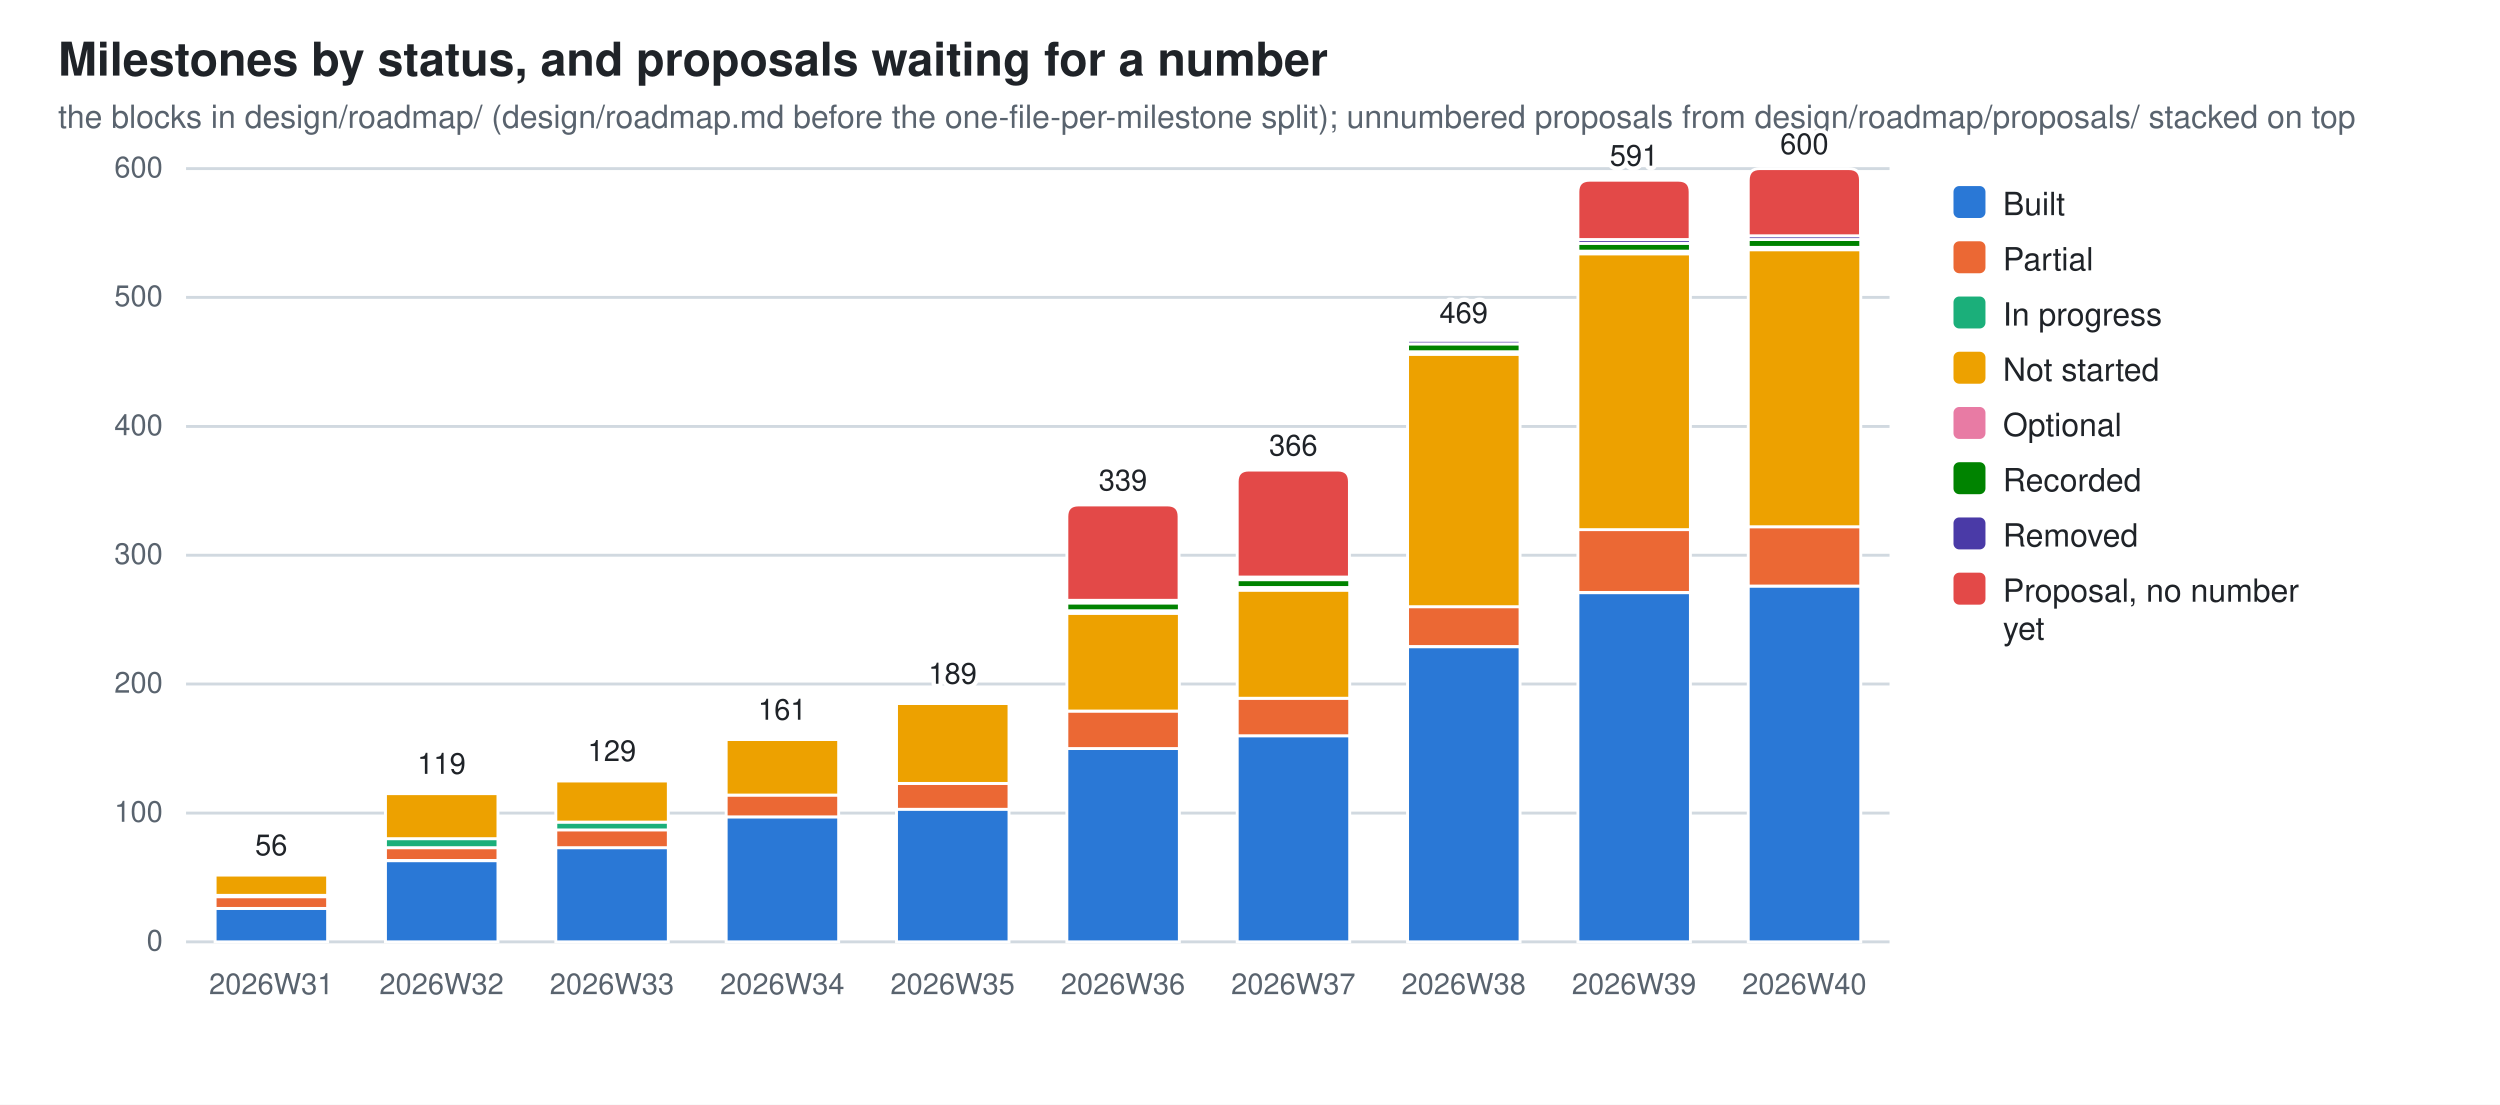
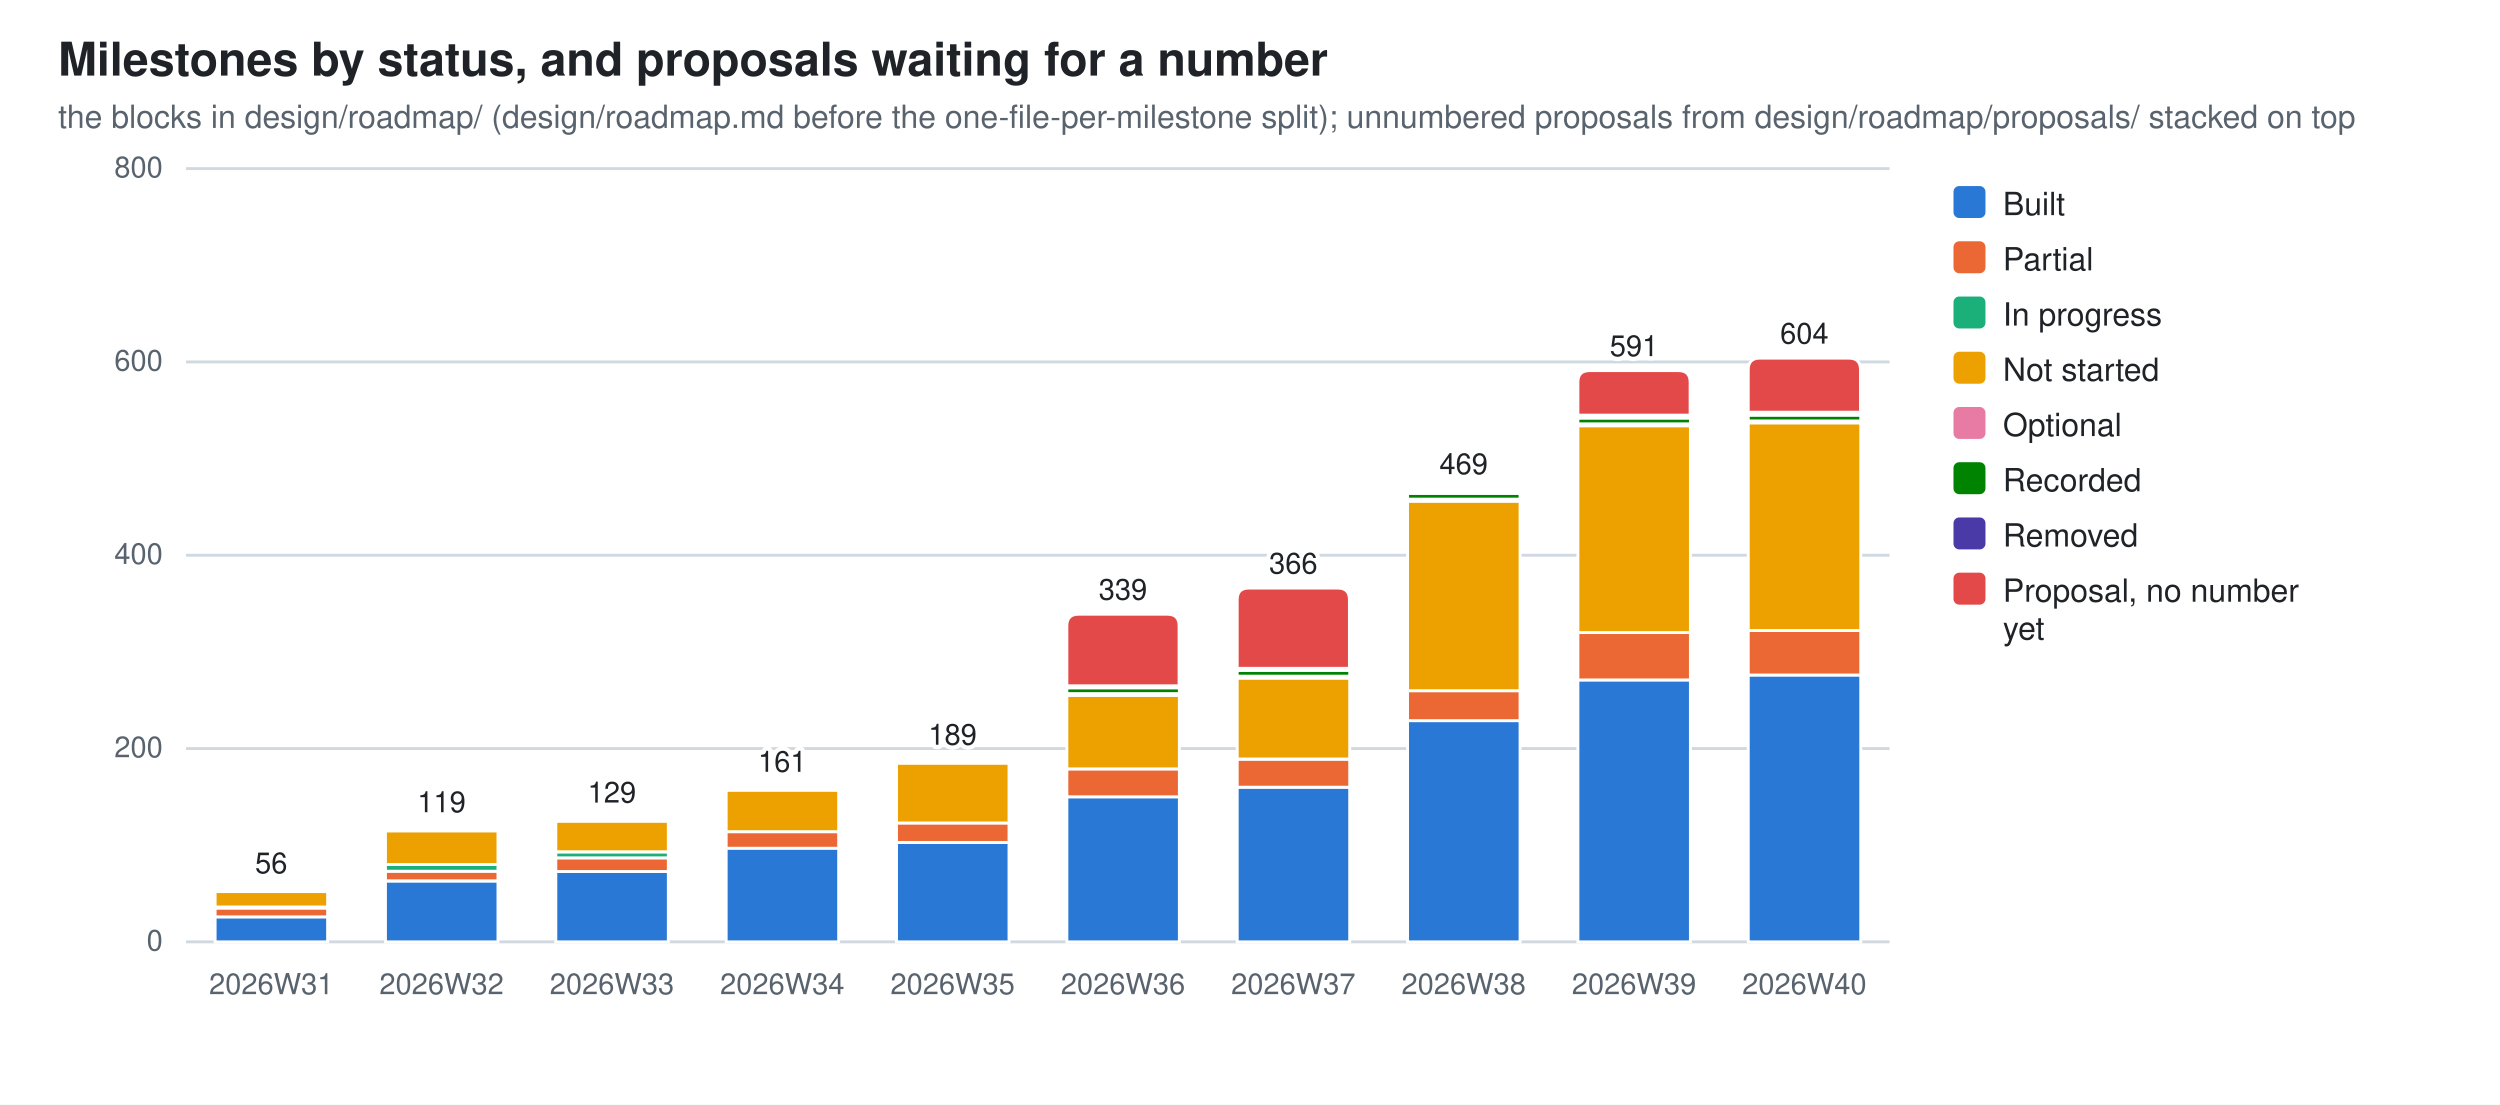
<svg xmlns="http://www.w3.org/2000/svg" width="860" height="380" viewBox="0 0 860 380" role="img" aria-label="Milestones by status, and proposals waiting for a number">
  <style>
  .bg{fill:#ffffff} .fg{fill:#1f2328} .mut{fill:#59636e} .grid{stroke:#d1d9e0}
  .seg{stroke:#ffffff;stroke-width:1}
  .val{paint-order:stroke;stroke:#ffffff;stroke-width:3px;stroke-linejoin:round}
  .s0{fill:#2a78d6}  .s1{fill:#eb6834}  .s2{fill:#1baf7a}  .s3{fill:#eda100}  .s4{fill:#e87ba4}  .s5{fill:#008300}  .s6{fill:#4a3aa7}  .s7{fill:#e34948}
  @media (prefers-color-scheme: dark){
    .bg{fill:#0d1117} .fg{fill:#e6edf3} .mut{fill:#9198a1} .grid{stroke:#30363d}
    .seg{stroke:#0d1117} .val{stroke:#0d1117} .s0{fill:#3987e5} .s1{fill:#d95926} .s2{fill:#199e70} .s3{fill:#c98500} .s4{fill:#d55181} .s5{fill:#008300} .s6{fill:#9085e9} .s7{fill:#e66767}}
  text{font-family:-apple-system,BlinkMacSystemFont,"Segoe UI",Helvetica,Arial,sans-serif}
</style>
  <rect class="bg" width="860" height="380" />
  <text class="fg" x="20" y="26" font-size="16" font-weight="600">Milestones by status, and proposals waiting for a number</text>
  <text class="mut" x="20" y="44" font-size="11">the blocks in design/roadmap/ (design/roadmap.md before the one-file-per-milestone split); unnumbered proposals from design/roadmap/proposals/ stacked on top</text>
  <line class="grid" x1="64" y1="324.0" x2="650.0" y2="324.0" stroke-width="1" />
  <text class="mut" x="56" y="327.0" font-size="10" text-anchor="end">0</text>
-   <line class="grid" x1="64" y1="279.7" x2="650.0" y2="279.7" stroke-width="1" />
-   <text class="mut" x="56" y="282.7" font-size="10" text-anchor="end">100</text>
-   <line class="grid" x1="64" y1="235.3" x2="650.0" y2="235.3" stroke-width="1" />
-   <text class="mut" x="56" y="238.3" font-size="10" text-anchor="end">200</text>
+   <line class="grid" x1="64" y1="257.5" x2="650.0" y2="257.5" stroke-width="1" />
+   <text class="mut" x="56" y="260.5" font-size="10" text-anchor="end">200</text>
  <line class="grid" x1="64" y1="191.0" x2="650.0" y2="191.0" stroke-width="1" />
-   <text class="mut" x="56" y="194.0" font-size="10" text-anchor="end">300</text>
-   <line class="grid" x1="64" y1="146.7" x2="650.0" y2="146.7" stroke-width="1" />
-   <text class="mut" x="56" y="149.7" font-size="10" text-anchor="end">400</text>
-   <line class="grid" x1="64" y1="102.3" x2="650.0" y2="102.3" stroke-width="1" />
-   <text class="mut" x="56" y="105.3" font-size="10" text-anchor="end">500</text>
+   <text class="mut" x="56" y="194.0" font-size="10" text-anchor="end">400</text>
+   <line class="grid" x1="64" y1="124.5" x2="650.0" y2="124.5" stroke-width="1" />
+   <text class="mut" x="56" y="127.5" font-size="10" text-anchor="end">600</text>
  <line class="grid" x1="64" y1="58.0" x2="650.0" y2="58.0" stroke-width="1" />
-   <text class="mut" x="56" y="61.0" font-size="10" text-anchor="end">600</text>
-   <rect class="seg s0" x="74.0" y="312.5" width="38.7" height="11.5" />
-   <rect class="seg s1" x="74.0" y="308.5" width="38.7" height="4.0" />
-   <rect class="seg s2" x="74.0" y="308.0" width="38.7" height="0.4" />
-   <rect class="seg s3" x="74.0" y="300.9" width="38.7" height="7.1" />
-   <rect class="seg s4" x="74.0" y="300.1" width="38.7" height="0.9" />
-   <path class="seg s5" d="M74.0,300.1 V299.6 Q74.0,299.2 74.4,299.2 H112.2 Q112.6,299.2 112.6,299.6 V300.1 Z" />
+   <text class="mut" x="56" y="61.0" font-size="10" text-anchor="end">800</text>
+   <rect class="seg s0" x="74.0" y="315.4" width="38.7" height="8.6" />
+   <rect class="seg s1" x="74.0" y="312.4" width="38.7" height="3.0" />
+   <rect class="seg s2" x="74.0" y="312.0" width="38.7" height="0.3" />
+   <rect class="seg s3" x="74.0" y="306.7" width="38.7" height="5.3" />
+   <rect class="seg s4" x="74.0" y="306.0" width="38.7" height="0.7" />
+   <path class="seg s5" d="M74.0,306.0 V305.7 Q74.0,305.4 74.3,305.4 H112.3 Q112.6,305.4 112.6,305.7 V306.0 Z" />
  <text class="mut" x="93.3" y="342" font-size="10" text-anchor="middle">2026W31</text>
-   <text class="fg val" x="93.3" y="294.2" font-size="10" text-anchor="middle">56</text>
-   <rect class="seg s0" x="132.6" y="296.1" width="38.7" height="27.9" />
-   <rect class="seg s1" x="132.6" y="291.6" width="38.7" height="4.4" />
-   <rect class="seg s2" x="132.6" y="288.5" width="38.7" height="3.1" />
-   <rect class="seg s3" x="132.6" y="273.0" width="38.7" height="15.5" />
-   <rect class="seg s4" x="132.6" y="272.1" width="38.7" height="0.9" />
-   <path class="seg s5" d="M132.6,272.1 V271.7 Q132.6,271.2 133.0,271.2 H170.8 Q171.2,271.2 171.2,271.7 V272.1 Z" />
+   <text class="fg val" x="93.3" y="300.4" font-size="10" text-anchor="middle">56</text>
+   <rect class="seg s0" x="132.6" y="303.1" width="38.7" height="20.9" />
+   <rect class="seg s1" x="132.6" y="299.7" width="38.7" height="3.3" />
+   <rect class="seg s2" x="132.6" y="297.4" width="38.7" height="2.3" />
+   <rect class="seg s3" x="132.6" y="285.8" width="38.7" height="11.6" />
+   <rect class="seg s4" x="132.6" y="285.1" width="38.7" height="0.7" />
+   <path class="seg s5" d="M132.6,285.1 V284.8 Q132.6,284.4 132.9,284.4 H170.9 Q171.2,284.4 171.2,284.8 V285.1 Z" />
  <text class="mut" x="151.9" y="342" font-size="10" text-anchor="middle">2026W32</text>
-   <text class="fg val" x="151.9" y="266.2" font-size="10" text-anchor="middle">119</text>
-   <rect class="seg s0" x="191.2" y="291.6" width="38.7" height="32.4" />
-   <rect class="seg s1" x="191.2" y="285.4" width="38.7" height="6.2" />
-   <rect class="seg s2" x="191.2" y="282.8" width="38.7" height="2.7" />
-   <rect class="seg s3" x="191.2" y="268.6" width="38.7" height="14.2" />
-   <rect class="seg s4" x="191.2" y="267.7" width="38.7" height="0.9" />
-   <path class="seg s5" d="M191.2,267.7 V267.3 Q191.2,266.8 191.6,266.8 H229.4 Q229.8,266.8 229.8,267.3 V267.7 Z" />
+   <text class="fg val" x="151.9" y="279.4" font-size="10" text-anchor="middle">119</text>
+   <rect class="seg s0" x="191.2" y="299.7" width="38.7" height="24.3" />
+   <rect class="seg s1" x="191.2" y="295.1" width="38.7" height="4.7" />
+   <rect class="seg s2" x="191.2" y="293.1" width="38.7" height="2.0" />
+   <rect class="seg s3" x="191.2" y="282.4" width="38.7" height="10.6" />
+   <rect class="seg s4" x="191.2" y="281.8" width="38.7" height="0.7" />
+   <path class="seg s5" d="M191.2,281.8 V281.4 Q191.2,281.1 191.5,281.1 H229.5 Q229.8,281.1 229.8,281.4 V281.8 Z" />
  <text class="mut" x="210.5" y="342" font-size="10" text-anchor="middle">2026W33</text>
-   <text class="fg val" x="210.5" y="261.8" font-size="10" text-anchor="middle">129</text>
-   <rect class="seg s0" x="249.8" y="281.0" width="38.7" height="43.0" />
-   <rect class="seg s1" x="249.8" y="273.5" width="38.7" height="7.5" />
-   <rect class="seg s3" x="249.8" y="254.4" width="38.7" height="19.1" />
-   <rect class="seg s4" x="249.8" y="253.5" width="38.7" height="0.9" />
-   <path class="seg s5" d="M249.8,253.5 V253.1 Q249.8,252.6 250.2,252.6 H288.0 Q288.4,252.6 288.4,253.1 V253.5 Z" />
+   <text class="fg val" x="210.5" y="276.1" font-size="10" text-anchor="middle">129</text>
+   <rect class="seg s0" x="249.8" y="291.7" width="38.7" height="32.3" />
+   <rect class="seg s1" x="249.8" y="286.1" width="38.7" height="5.7" />
+   <rect class="seg s3" x="249.8" y="271.8" width="38.7" height="14.3" />
+   <rect class="seg s4" x="249.8" y="271.1" width="38.7" height="0.7" />
+   <path class="seg s5" d="M249.8,271.1 V270.8 Q249.8,270.5 250.1,270.5 H288.1 Q288.4,270.5 288.4,270.8 V271.1 Z" />
  <text class="mut" x="269.1" y="342" font-size="10" text-anchor="middle">2026W34</text>
-   <text class="fg val" x="269.1" y="247.6" font-size="10" text-anchor="middle">161</text>
-   <rect class="seg s0" x="308.4" y="278.3" width="38.7" height="45.7" />
-   <rect class="seg s1" x="308.4" y="269.5" width="38.7" height="8.9" />
-   <rect class="seg s3" x="308.4" y="242.0" width="38.7" height="27.5" />
-   <rect class="seg s4" x="308.4" y="241.1" width="38.7" height="0.9" />
-   <path class="seg s5" d="M308.4,241.1 V240.7 Q308.4,240.2 308.8,240.2 H346.6 Q347.0,240.2 347.0,240.7 V241.1 Z" />
+   <text class="fg val" x="269.1" y="265.5" font-size="10" text-anchor="middle">161</text>
+   <rect class="seg s0" x="308.4" y="289.8" width="38.7" height="34.2" />
+   <rect class="seg s1" x="308.4" y="283.1" width="38.7" height="6.7" />
+   <rect class="seg s3" x="308.4" y="262.5" width="38.7" height="20.6" />
+   <rect class="seg s4" x="308.4" y="261.8" width="38.7" height="0.7" />
+   <path class="seg s5" d="M308.4,261.8 V261.5 Q308.4,261.2 308.7,261.2 H346.7 Q347.0,261.2 347.0,261.5 V261.8 Z" />
  <text class="mut" x="327.7" y="342" font-size="10" text-anchor="middle">2026W35</text>
-   <text class="fg val" x="327.7" y="235.2" font-size="10" text-anchor="middle">189</text>
-   <rect class="seg s0" x="367.0" y="257.5" width="38.7" height="66.5" />
-   <rect class="seg s1" x="367.0" y="244.6" width="38.7" height="12.9" />
-   <rect class="seg s3" x="367.0" y="210.9" width="38.7" height="33.7" />
-   <rect class="seg s4" x="367.0" y="210.1" width="38.7" height="0.9" />
-   <rect class="seg s5" x="367.0" y="207.4" width="38.7" height="2.7" />
-   <rect class="seg s6" x="367.0" y="206.5" width="38.7" height="0.9" />
-   <path class="seg s7" d="M367.0,206.5 V177.7 Q367.0,173.7 371.0,173.7 H401.6 Q405.6,173.7 405.6,177.7 V206.5 Z" />
+   <text class="fg val" x="327.7" y="256.2" font-size="10" text-anchor="middle">189</text>
+   <rect class="seg s0" x="367.0" y="274.1" width="38.7" height="49.9" />
+   <rect class="seg s1" x="367.0" y="264.5" width="38.7" height="9.6" />
+   <rect class="seg s3" x="367.0" y="239.2" width="38.7" height="25.3" />
+   <rect class="seg s4" x="367.0" y="238.5" width="38.7" height="0.7" />
+   <rect class="seg s5" x="367.0" y="236.6" width="38.7" height="2.0" />
+   <rect class="seg s6" x="367.0" y="235.9" width="38.7" height="0.7" />
+   <path class="seg s7" d="M367.0,235.9 V215.3 Q367.0,211.3 371.0,211.3 H401.6 Q405.6,211.3 405.6,215.3 V235.9 Z" />
  <text class="mut" x="386.3" y="342" font-size="10" text-anchor="middle">2026W36</text>
-   <text class="fg val" x="386.3" y="168.7" font-size="10" text-anchor="middle">339</text>
-   <rect class="seg s0" x="425.6" y="253.1" width="38.7" height="70.9" />
-   <rect class="seg s1" x="425.6" y="240.2" width="38.7" height="12.9" />
-   <rect class="seg s3" x="425.6" y="203.0" width="38.7" height="37.2" />
-   <rect class="seg s4" x="425.6" y="202.1" width="38.7" height="0.9" />
-   <rect class="seg s5" x="425.6" y="199.4" width="38.7" height="2.7" />
-   <rect class="seg s6" x="425.6" y="198.5" width="38.7" height="0.9" />
-   <path class="seg s7" d="M425.6,198.5 V165.7 Q425.6,161.7 429.6,161.7 H460.2 Q464.2,161.7 464.2,165.7 V198.5 Z" />
+   <text class="fg val" x="386.3" y="206.3" font-size="10" text-anchor="middle">339</text>
+   <rect class="seg s0" x="425.6" y="270.8" width="38.7" height="53.2" />
+   <rect class="seg s1" x="425.6" y="261.2" width="38.7" height="9.6" />
+   <rect class="seg s3" x="425.6" y="233.2" width="38.7" height="27.9" />
+   <rect class="seg s4" x="425.6" y="232.6" width="38.7" height="0.7" />
+   <rect class="seg s5" x="425.6" y="230.6" width="38.7" height="2.0" />
+   <rect class="seg s6" x="425.6" y="229.9" width="38.7" height="0.7" />
+   <path class="seg s7" d="M425.6,229.9 V206.3 Q425.6,202.3 429.6,202.3 H460.2 Q464.2,202.3 464.2,206.3 V229.9 Z" />
  <text class="mut" x="444.9" y="342" font-size="10" text-anchor="middle">2026W37</text>
-   <text class="fg val" x="444.9" y="156.7" font-size="10" text-anchor="middle">366</text>
-   <rect class="seg s0" x="484.2" y="222.5" width="38.7" height="101.5" />
-   <rect class="seg s1" x="484.2" y="208.7" width="38.7" height="13.7" />
-   <rect class="seg s3" x="484.2" y="121.8" width="38.7" height="86.9" />
-   <rect class="seg s4" x="484.2" y="121.0" width="38.7" height="0.9" />
-   <rect class="seg s5" x="484.2" y="118.3" width="38.7" height="2.7" />
-   <rect class="seg s6" x="484.2" y="117.0" width="38.7" height="1.3" />
-   <path class="seg s7" d="M484.2,117.0 V116.5 Q484.2,116.1 484.6,116.1 H522.4 Q522.8,116.1 522.8,116.5 V117.0 Z" />
+   <text class="fg val" x="444.9" y="197.3" font-size="10" text-anchor="middle">366</text>
+   <rect class="seg s0" x="484.2" y="247.9" width="38.7" height="76.1" />
+   <rect class="seg s1" x="484.2" y="237.6" width="38.7" height="10.3" />
+   <rect class="seg s3" x="484.2" y="172.4" width="38.7" height="65.2" />
+   <rect class="seg s4" x="484.2" y="171.7" width="38.7" height="0.7" />
+   <rect class="seg s5" x="484.2" y="169.7" width="38.7" height="2.0" />
+   <rect class="seg s6" x="484.2" y="168.7" width="38.7" height="1.0" />
+   <path class="seg s7" d="M484.2,168.7 V168.4 Q484.2,168.1 484.5,168.1 H522.5 Q522.8,168.1 522.8,168.4 V168.7 Z" />
  <text class="mut" x="503.5" y="342" font-size="10" text-anchor="middle">2026W38</text>
-   <text class="fg val" x="503.5" y="111.1" font-size="10" text-anchor="middle">469</text>
-   <rect class="seg s0" x="542.8" y="203.9" width="38.7" height="120.1" />
-   <rect class="seg s1" x="542.8" y="182.1" width="38.7" height="21.7" />
-   <rect class="seg s3" x="542.8" y="87.3" width="38.7" height="94.9" />
-   <rect class="seg s4" x="542.8" y="86.4" width="38.7" height="0.9" />
-   <rect class="seg s5" x="542.8" y="83.7" width="38.7" height="2.7" />
-   <rect class="seg s6" x="542.8" y="82.4" width="38.7" height="1.3" />
-   <path class="seg s7" d="M542.8,82.4 V66.0 Q542.8,62.0 546.8,62.0 H577.4 Q581.4,62.0 581.4,66.0 V82.4 Z" />
+   <text class="fg val" x="503.5" y="163.1" font-size="10" text-anchor="middle">469</text>
+   <rect class="seg s0" x="542.8" y="233.9" width="38.7" height="90.1" />
+   <rect class="seg s1" x="542.8" y="217.6" width="38.7" height="16.3" />
+   <rect class="seg s3" x="542.8" y="146.4" width="38.7" height="71.2" />
+   <rect class="seg s4" x="542.8" y="145.8" width="38.7" height="0.7" />
+   <rect class="seg s5" x="542.8" y="143.8" width="38.7" height="2.0" />
+   <rect class="seg s6" x="542.8" y="142.8" width="38.7" height="1.0" />
+   <path class="seg s7" d="M542.8,142.8 V131.5 Q542.8,127.5 546.8,127.5 H577.4 Q581.4,127.5 581.4,131.5 V142.8 Z" />
  <text class="mut" x="562.1" y="342" font-size="10" text-anchor="middle">2026W39</text>
-   <text class="fg val" x="562.1" y="57.0" font-size="10" text-anchor="middle">591</text>
-   <rect class="seg s0" x="601.4" y="201.6" width="38.7" height="122.4" />
-   <rect class="seg s1" x="601.4" y="181.2" width="38.7" height="20.4" />
-   <rect class="seg s3" x="601.4" y="85.9" width="38.7" height="95.3" />
-   <rect class="seg s4" x="601.4" y="85.0" width="38.7" height="0.9" />
-   <rect class="seg s5" x="601.4" y="82.4" width="38.7" height="2.7" />
-   <rect class="seg s6" x="601.4" y="81.1" width="38.7" height="1.3" />
-   <path class="seg s7" d="M601.4,81.1 V62.0 Q601.4,58.0 605.4,58.0 H636.0 Q640.0,58.0 640.0,62.0 V81.1 Z" />
+   <text class="fg val" x="562.1" y="122.5" font-size="10" text-anchor="middle">591</text>
+   <rect class="seg s0" x="601.4" y="232.2" width="38.7" height="91.8" />
+   <rect class="seg s1" x="601.4" y="216.9" width="38.7" height="15.3" />
+   <rect class="seg s3" x="601.4" y="145.4" width="38.7" height="71.5" />
+   <rect class="seg s4" x="601.4" y="144.8" width="38.7" height="0.7" />
+   <rect class="seg s5" x="601.4" y="142.8" width="38.7" height="2.0" />
+   <rect class="seg s6" x="601.4" y="141.8" width="38.7" height="1.0" />
+   <path class="seg s7" d="M601.4,141.8 V127.2 Q601.4,123.2 605.4,123.2 H636.0 Q640.0,123.2 640.0,127.2 V141.8 Z" />
  <text class="mut" x="620.7" y="342" font-size="10" text-anchor="middle">2026W40</text>
-   <text class="fg val" x="620.7" y="53.0" font-size="10" text-anchor="middle">600</text>
+   <text class="fg val" x="620.7" y="118.2" font-size="10" text-anchor="middle">604</text>
  <rect class="s0" x="672" y="64" width="11" height="11" rx="2" />
  <text class="fg" y="74" font-size="11">
    <tspan x="689" dy="0">Built</tspan>
  </text>
  <rect class="s1" x="672" y="83" width="11" height="11" rx="2" />
  <text class="fg" y="93" font-size="11">
    <tspan x="689" dy="0">Partial</tspan>
  </text>
  <rect class="s2" x="672" y="102" width="11" height="11" rx="2" />
  <text class="fg" y="112" font-size="11">
    <tspan x="689" dy="0">In progress</tspan>
  </text>
  <rect class="s3" x="672" y="121" width="11" height="11" rx="2" />
  <text class="fg" y="131" font-size="11">
    <tspan x="689" dy="0">Not started</tspan>
  </text>
  <rect class="s4" x="672" y="140" width="11" height="11" rx="2" />
  <text class="fg" y="150" font-size="11">
    <tspan x="689" dy="0">Optional</tspan>
  </text>
  <rect class="s5" x="672" y="159" width="11" height="11" rx="2" />
  <text class="fg" y="169" font-size="11">
    <tspan x="689" dy="0">Recorded</tspan>
  </text>
  <rect class="s6" x="672" y="178" width="11" height="11" rx="2" />
  <text class="fg" y="188" font-size="11">
    <tspan x="689" dy="0">Removed</tspan>
  </text>
  <rect class="s7" x="672" y="197" width="11" height="11" rx="2" />
  <text class="fg" y="207" font-size="11">
    <tspan x="689" dy="0">Proposal, no number</tspan>
    <tspan x="689" dy="13">yet</tspan>
  </text>
</svg>
